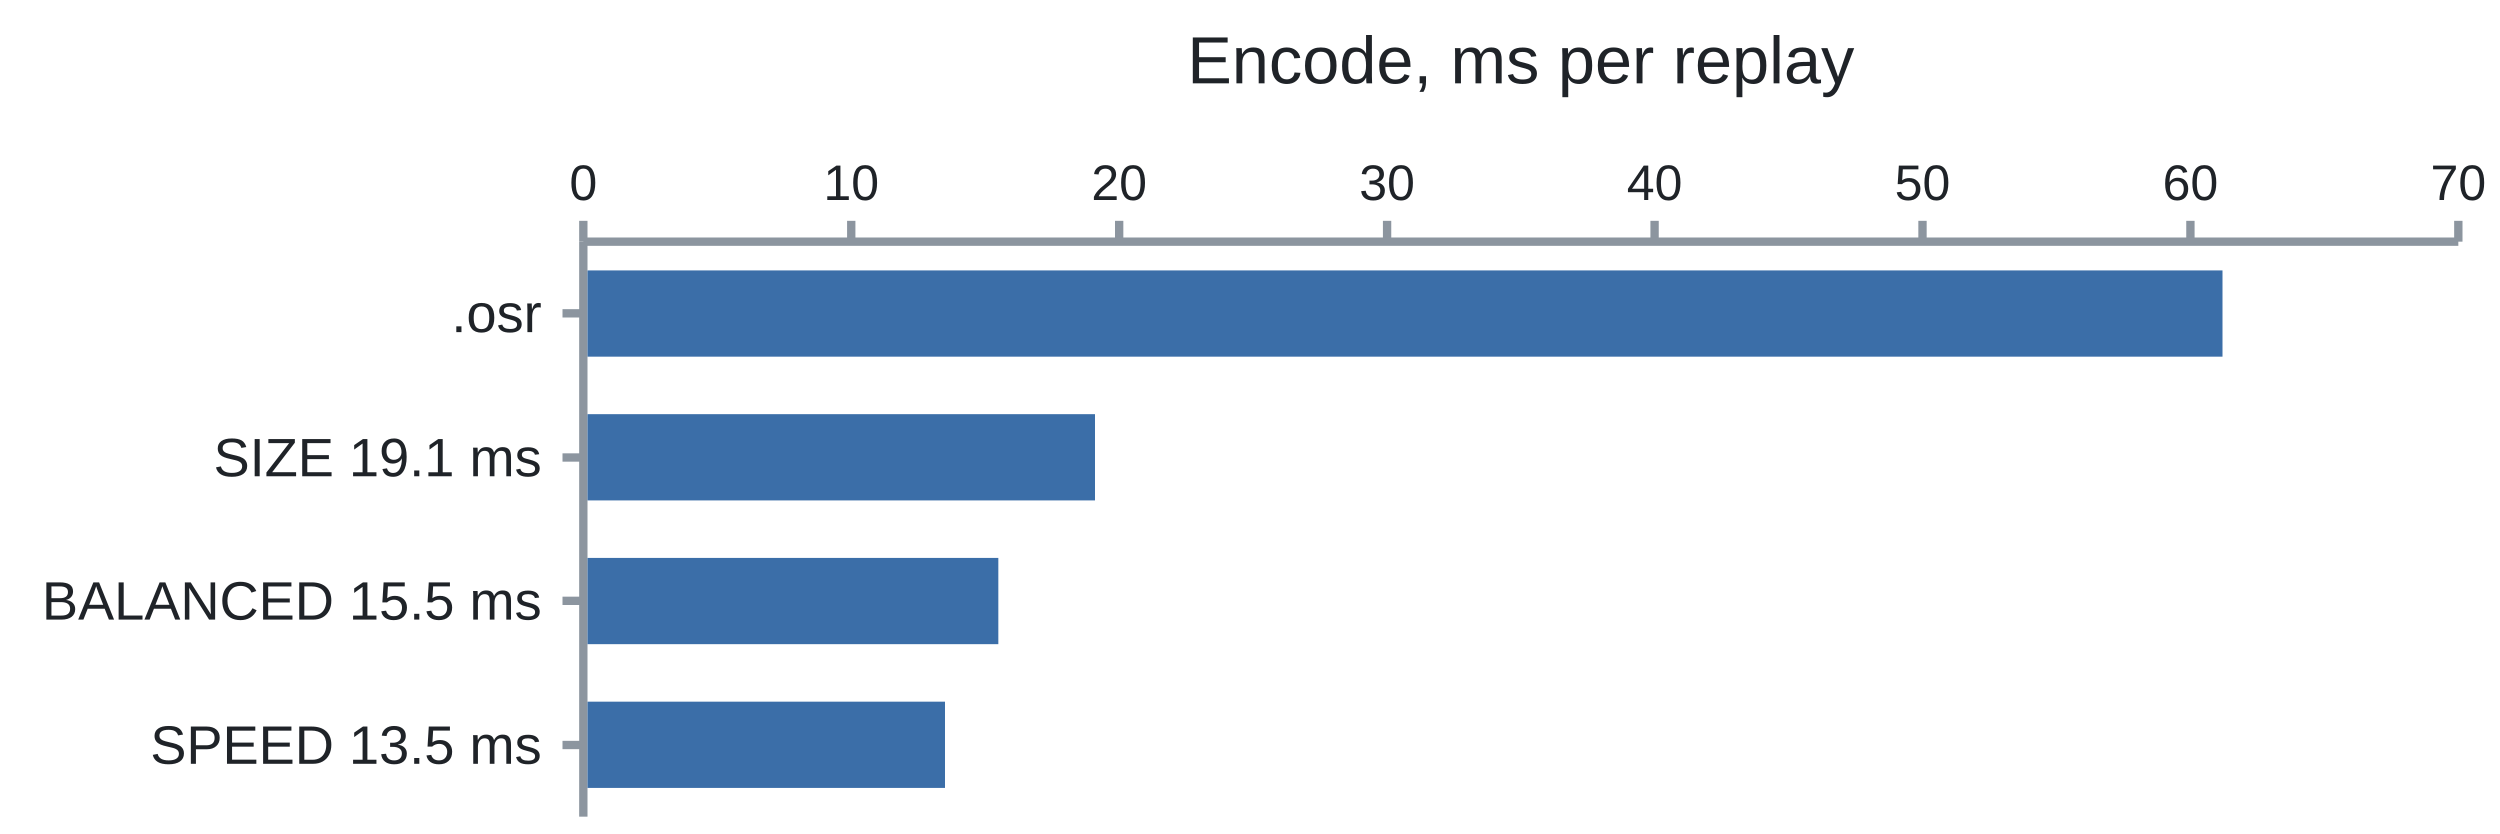
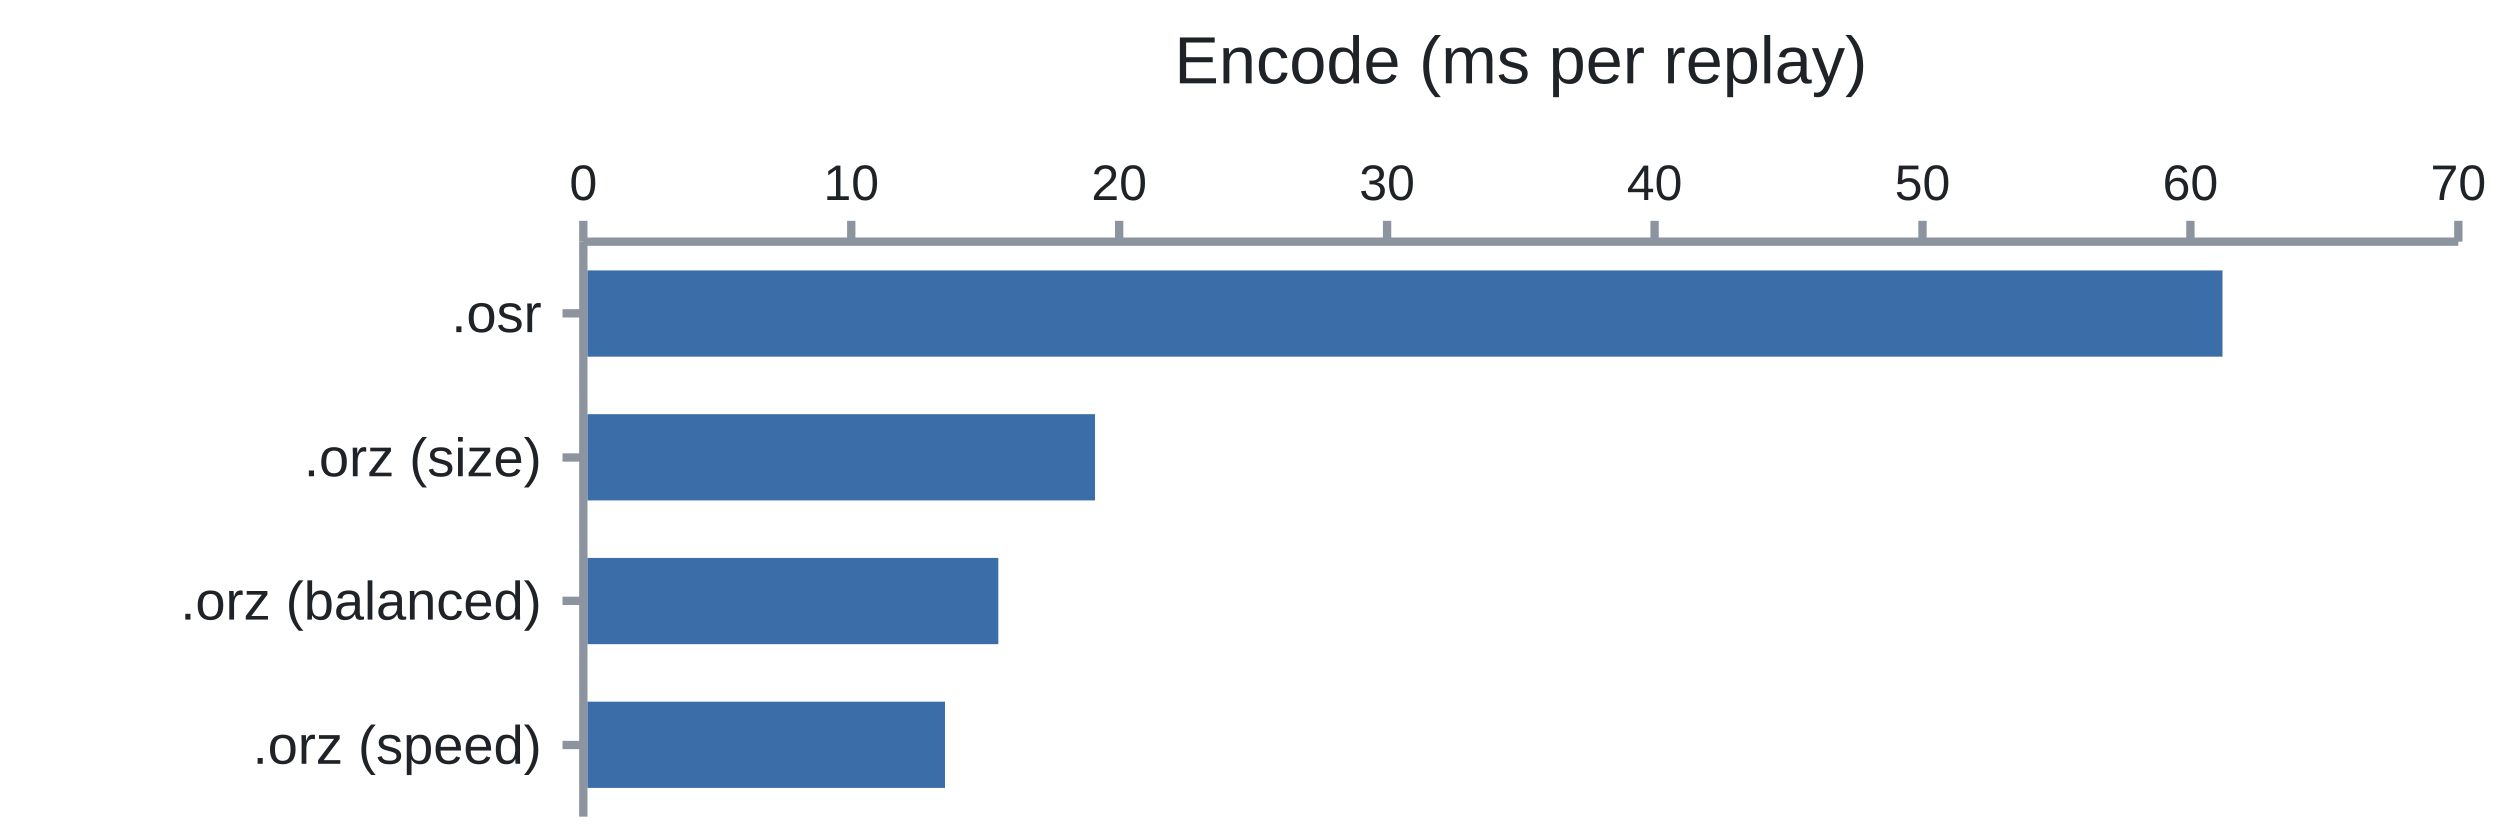
<svg xmlns="http://www.w3.org/2000/svg" width="600" height="200" viewBox="0 0 600 200" font-family="&quot;trebuchet ms&quot;, verdana, arial, sans-serif">
-   <text x="365.0" y="20" font-size="16" fill="#1f2328" text-anchor="middle">Encode, ms per replay</text>
+   <text x="365.0" y="20" font-size="16" fill="#1f2328" text-anchor="middle">Encode (ms per replay)</text>
  <path d="M140 58H590M140 58V196" stroke="#8c959f" stroke-width="2" fill="none" />
  <path d="M140.0 58v-5" stroke="#8c959f" stroke-width="2" />
  <text x="140.0" y="48" font-size="12" fill="#1f2328" text-anchor="middle">0</text>
  <path d="M204.3 58v-5" stroke="#8c959f" stroke-width="2" />
  <text x="204.3" y="48" font-size="12" fill="#1f2328" text-anchor="middle">10</text>
  <path d="M268.6 58v-5" stroke="#8c959f" stroke-width="2" />
  <text x="268.6" y="48" font-size="12" fill="#1f2328" text-anchor="middle">20</text>
  <path d="M332.9 58v-5" stroke="#8c959f" stroke-width="2" />
  <text x="332.9" y="48" font-size="12" fill="#1f2328" text-anchor="middle">30</text>
  <path d="M397.1 58v-5" stroke="#8c959f" stroke-width="2" />
  <text x="397.1" y="48" font-size="12" fill="#1f2328" text-anchor="middle">40</text>
  <path d="M461.4 58v-5" stroke="#8c959f" stroke-width="2" />
  <text x="461.4" y="48" font-size="12" fill="#1f2328" text-anchor="middle">50</text>
  <path d="M525.7 58v-5" stroke="#8c959f" stroke-width="2" />
  <text x="525.7" y="48" font-size="12" fill="#1f2328" text-anchor="middle">60</text>
  <path d="M590.0 58v-5" stroke="#8c959f" stroke-width="2" />
  <text x="590.0" y="48" font-size="12" fill="#1f2328" text-anchor="middle">70</text>
  <path d="M140 75.2h-5" stroke="#8c959f" stroke-width="2" />
  <text x="130" y="75.2" font-size="13" fill="#1f2328" text-anchor="end" dominant-baseline="central">.osr</text>
  <rect x="141" y="64.9" width="392.4" height="20.7" fill="#3b6ea8" />
  <path d="M140 109.8h-5" stroke="#8c959f" stroke-width="2" />
-   <text x="130" y="109.8" font-size="13" fill="#1f2328" text-anchor="end" dominant-baseline="central">SIZE 19.1 ms</text>
+   <text x="130" y="109.8" font-size="13" fill="#1f2328" text-anchor="end" dominant-baseline="central">.orz (size)</text>
  <rect x="141" y="99.4" width="121.8" height="20.7" fill="#3b6ea8" />
  <path d="M140 144.2h-5" stroke="#8c959f" stroke-width="2" />
-   <text x="130" y="144.2" font-size="13" fill="#1f2328" text-anchor="end" dominant-baseline="central">BALANCED 15.5 ms</text>
+   <text x="130" y="144.2" font-size="13" fill="#1f2328" text-anchor="end" dominant-baseline="central">.orz (balanced)</text>
  <rect x="141" y="133.9" width="98.6" height="20.7" fill="#3b6ea8" />
  <path d="M140 178.8h-5" stroke="#8c959f" stroke-width="2" />
-   <text x="130" y="178.8" font-size="13" fill="#1f2328" text-anchor="end" dominant-baseline="central">SPEED 13.5 ms</text>
+   <text x="130" y="178.8" font-size="13" fill="#1f2328" text-anchor="end" dominant-baseline="central">.orz (speed)</text>
  <rect x="141" y="168.4" width="85.8" height="20.7" fill="#3b6ea8" />
</svg>
